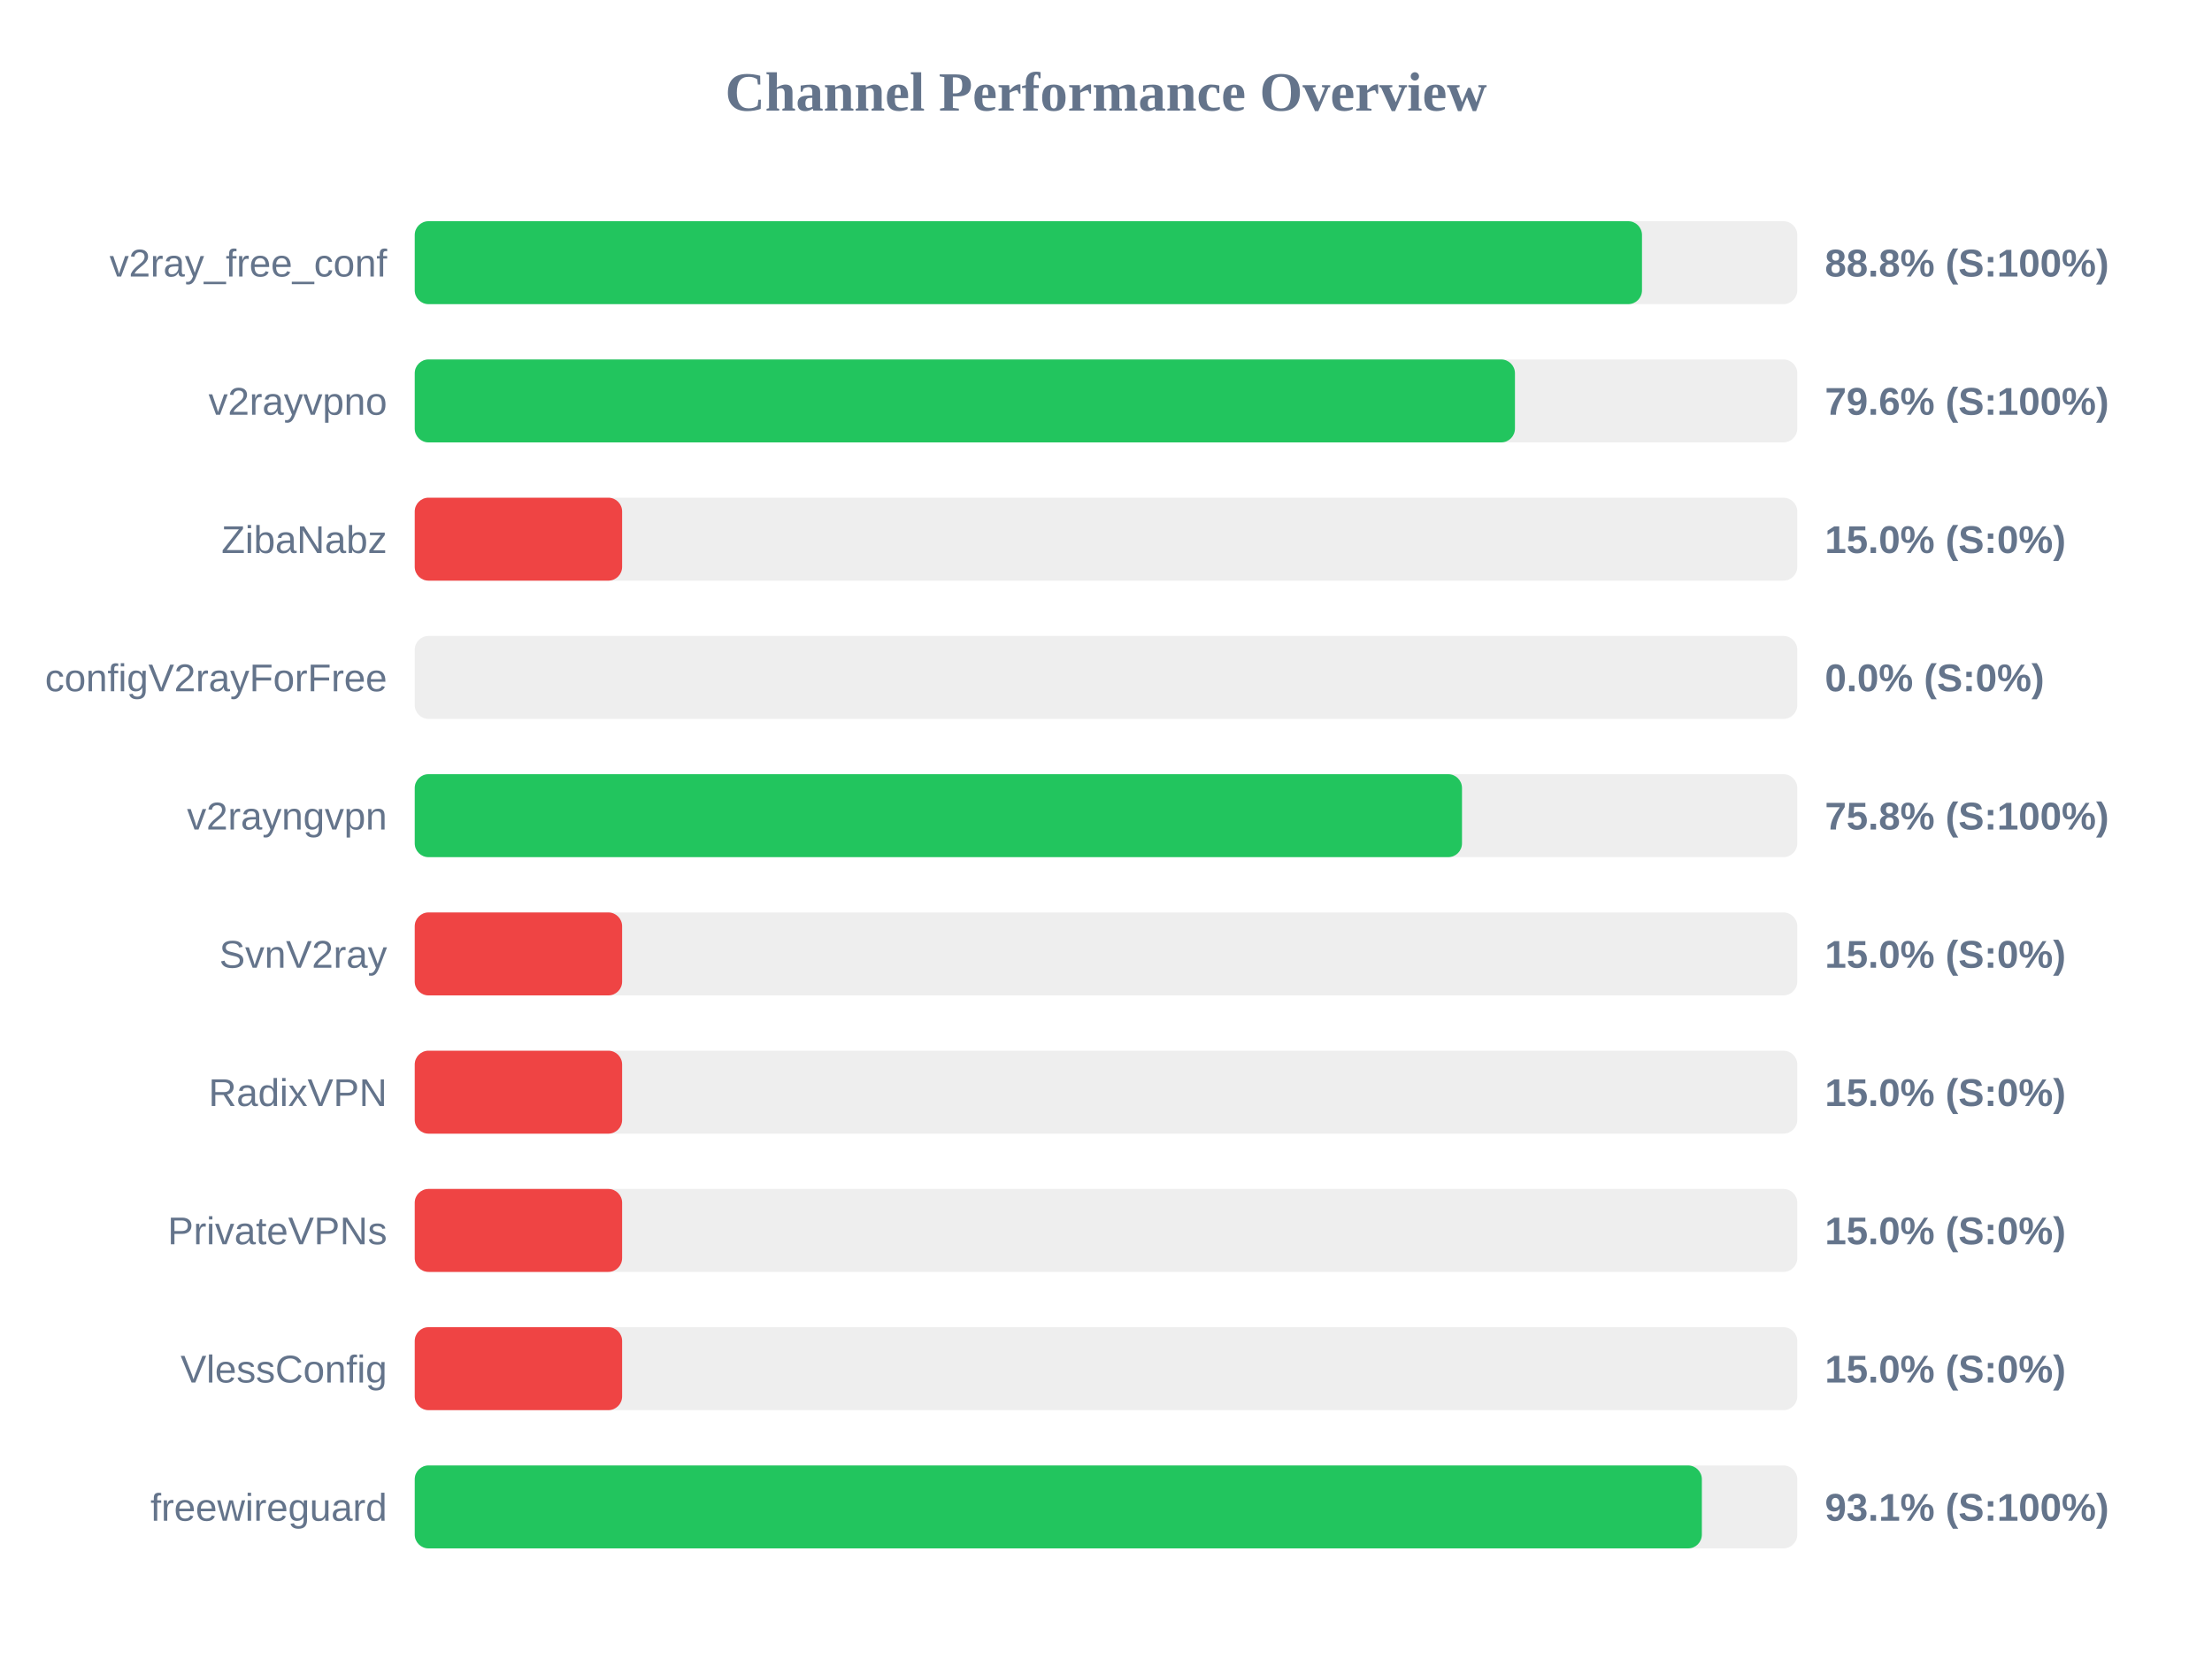
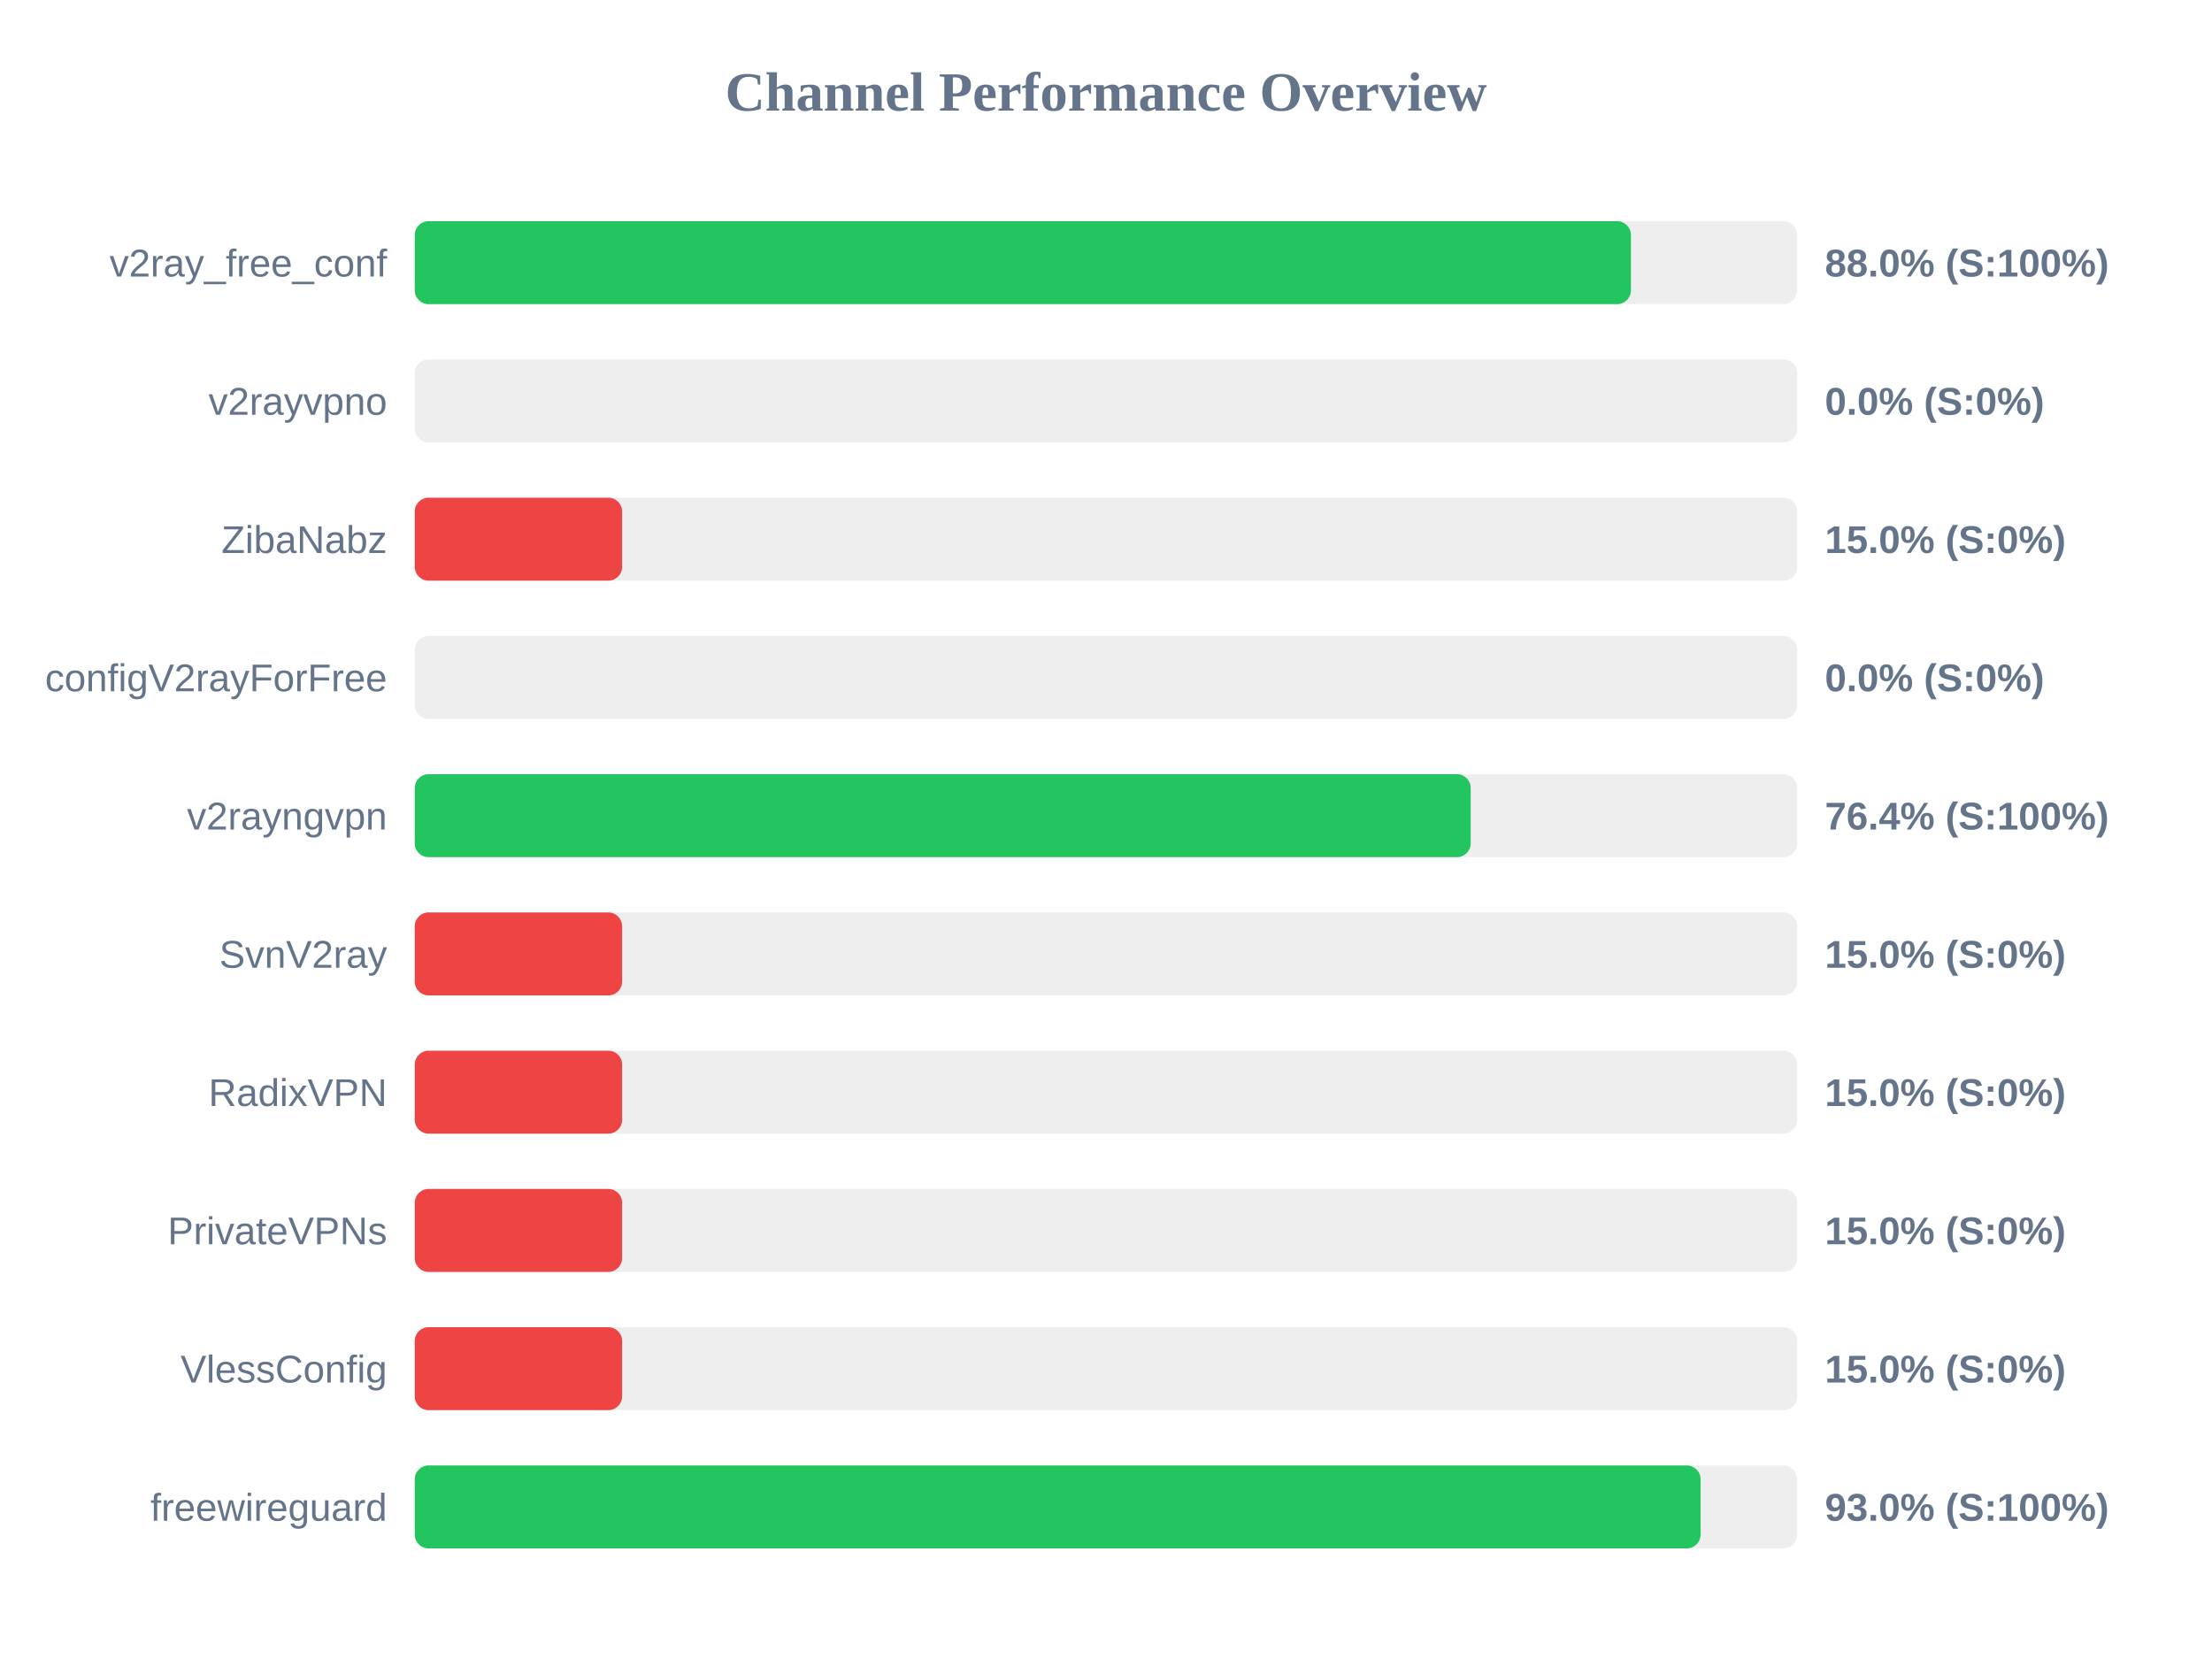
<svg xmlns="http://www.w3.org/2000/svg" width="800" height="600" version="1.1">
  <style>
        .row { font: 14px Arial; fill: #64748b; }
        .score { font: bold 14px Arial; fill: #64748b; }
    </style>
  <text x="400" y="40" text-anchor="middle" font-size="20px" font-weight="bold" fill="#64748b">Channel Performance Overview</text>
  <rect x="150" y="80" width="500" height="30" fill="#eee" rx="5" />
-   <rect x="150" y="80" width="443.85" height="30" fill="#22c55e" rx="5" />
+   <rect x="150" y="80" width="439.85" height="30" fill="#22c55e" rx="5" />
  <text x="140" y="100" text-anchor="end" class="row">v2ray_free_conf</text>
-   <text x="660" y="100" text-anchor="start" class="score">88.8% (S:100%)</text>
+   <text x="660" y="100" text-anchor="start" class="score">88.0% (S:100%)</text>
  <rect x="150" y="130" width="500" height="30" fill="#eee" rx="5" />
-   <rect x="150" y="130" width="397.9" height="30" fill="#22c55e" rx="5" />
+   <rect x="150" y="130" width="0.0" height="30" fill="#ef4444" rx="5" />
  <text x="140" y="150" text-anchor="end" class="row">v2rayvpno</text>
-   <text x="660" y="150" text-anchor="start" class="score">79.6% (S:100%)</text>
+   <text x="660" y="150" text-anchor="start" class="score">0.0% (S:0%)</text>
  <rect x="150" y="180" width="500" height="30" fill="#eee" rx="5" />
  <rect x="150" y="180" width="75.0" height="30" fill="#ef4444" rx="5" />
  <text x="140" y="200" text-anchor="end" class="row">ZibaNabz</text>
  <text x="660" y="200" text-anchor="start" class="score">15.0% (S:0%)</text>
  <rect x="150" y="230" width="500" height="30" fill="#eee" rx="5" />
  <rect x="150" y="230" width="0.0" height="30" fill="#ef4444" rx="5" />
  <text x="140" y="250" text-anchor="end" class="row">configV2rayForFree</text>
  <text x="660" y="250" text-anchor="start" class="score">0.0% (S:0%)</text>
  <rect x="150" y="280" width="500" height="30" fill="#eee" rx="5" />
-   <rect x="150" y="280" width="378.75" height="30" fill="#22c55e" rx="5" />
+   <rect x="150" y="280" width="381.9" height="30" fill="#22c55e" rx="5" />
  <text x="140" y="300" text-anchor="end" class="row">v2rayngvpn</text>
-   <text x="660" y="300" text-anchor="start" class="score">75.8% (S:100%)</text>
+   <text x="660" y="300" text-anchor="start" class="score">76.4% (S:100%)</text>
  <rect x="150" y="330" width="500" height="30" fill="#eee" rx="5" />
  <rect x="150" y="330" width="75.0" height="30" fill="#ef4444" rx="5" />
  <text x="140" y="350" text-anchor="end" class="row">SvnV2ray</text>
  <text x="660" y="350" text-anchor="start" class="score">15.0% (S:0%)</text>
  <rect x="150" y="380" width="500" height="30" fill="#eee" rx="5" />
  <rect x="150" y="380" width="75.0" height="30" fill="#ef4444" rx="5" />
  <text x="140" y="400" text-anchor="end" class="row">RadixVPN</text>
  <text x="660" y="400" text-anchor="start" class="score">15.0% (S:0%)</text>
  <rect x="150" y="430" width="500" height="30" fill="#eee" rx="5" />
  <rect x="150" y="430" width="75.0" height="30" fill="#ef4444" rx="5" />
  <text x="140" y="450" text-anchor="end" class="row">PrivateVPNs</text>
  <text x="660" y="450" text-anchor="start" class="score">15.0% (S:0%)</text>
  <rect x="150" y="480" width="500" height="30" fill="#eee" rx="5" />
  <rect x="150" y="480" width="75.0" height="30" fill="#ef4444" rx="5" />
  <text x="140" y="500" text-anchor="end" class="row">VlessConfig</text>
  <text x="660" y="500" text-anchor="start" class="score">15.0% (S:0%)</text>
  <rect x="150" y="530" width="500" height="30" fill="#eee" rx="5" />
-   <rect x="150" y="530" width="465.5" height="30" fill="#22c55e" rx="5" />
+   <rect x="150" y="530" width="465.05" height="30" fill="#22c55e" rx="5" />
  <text x="140" y="550" text-anchor="end" class="row">freewireguard</text>
-   <text x="660" y="550" text-anchor="start" class="score">93.1% (S:100%)</text>
+   <text x="660" y="550" text-anchor="start" class="score">93.0% (S:100%)</text>
</svg>
